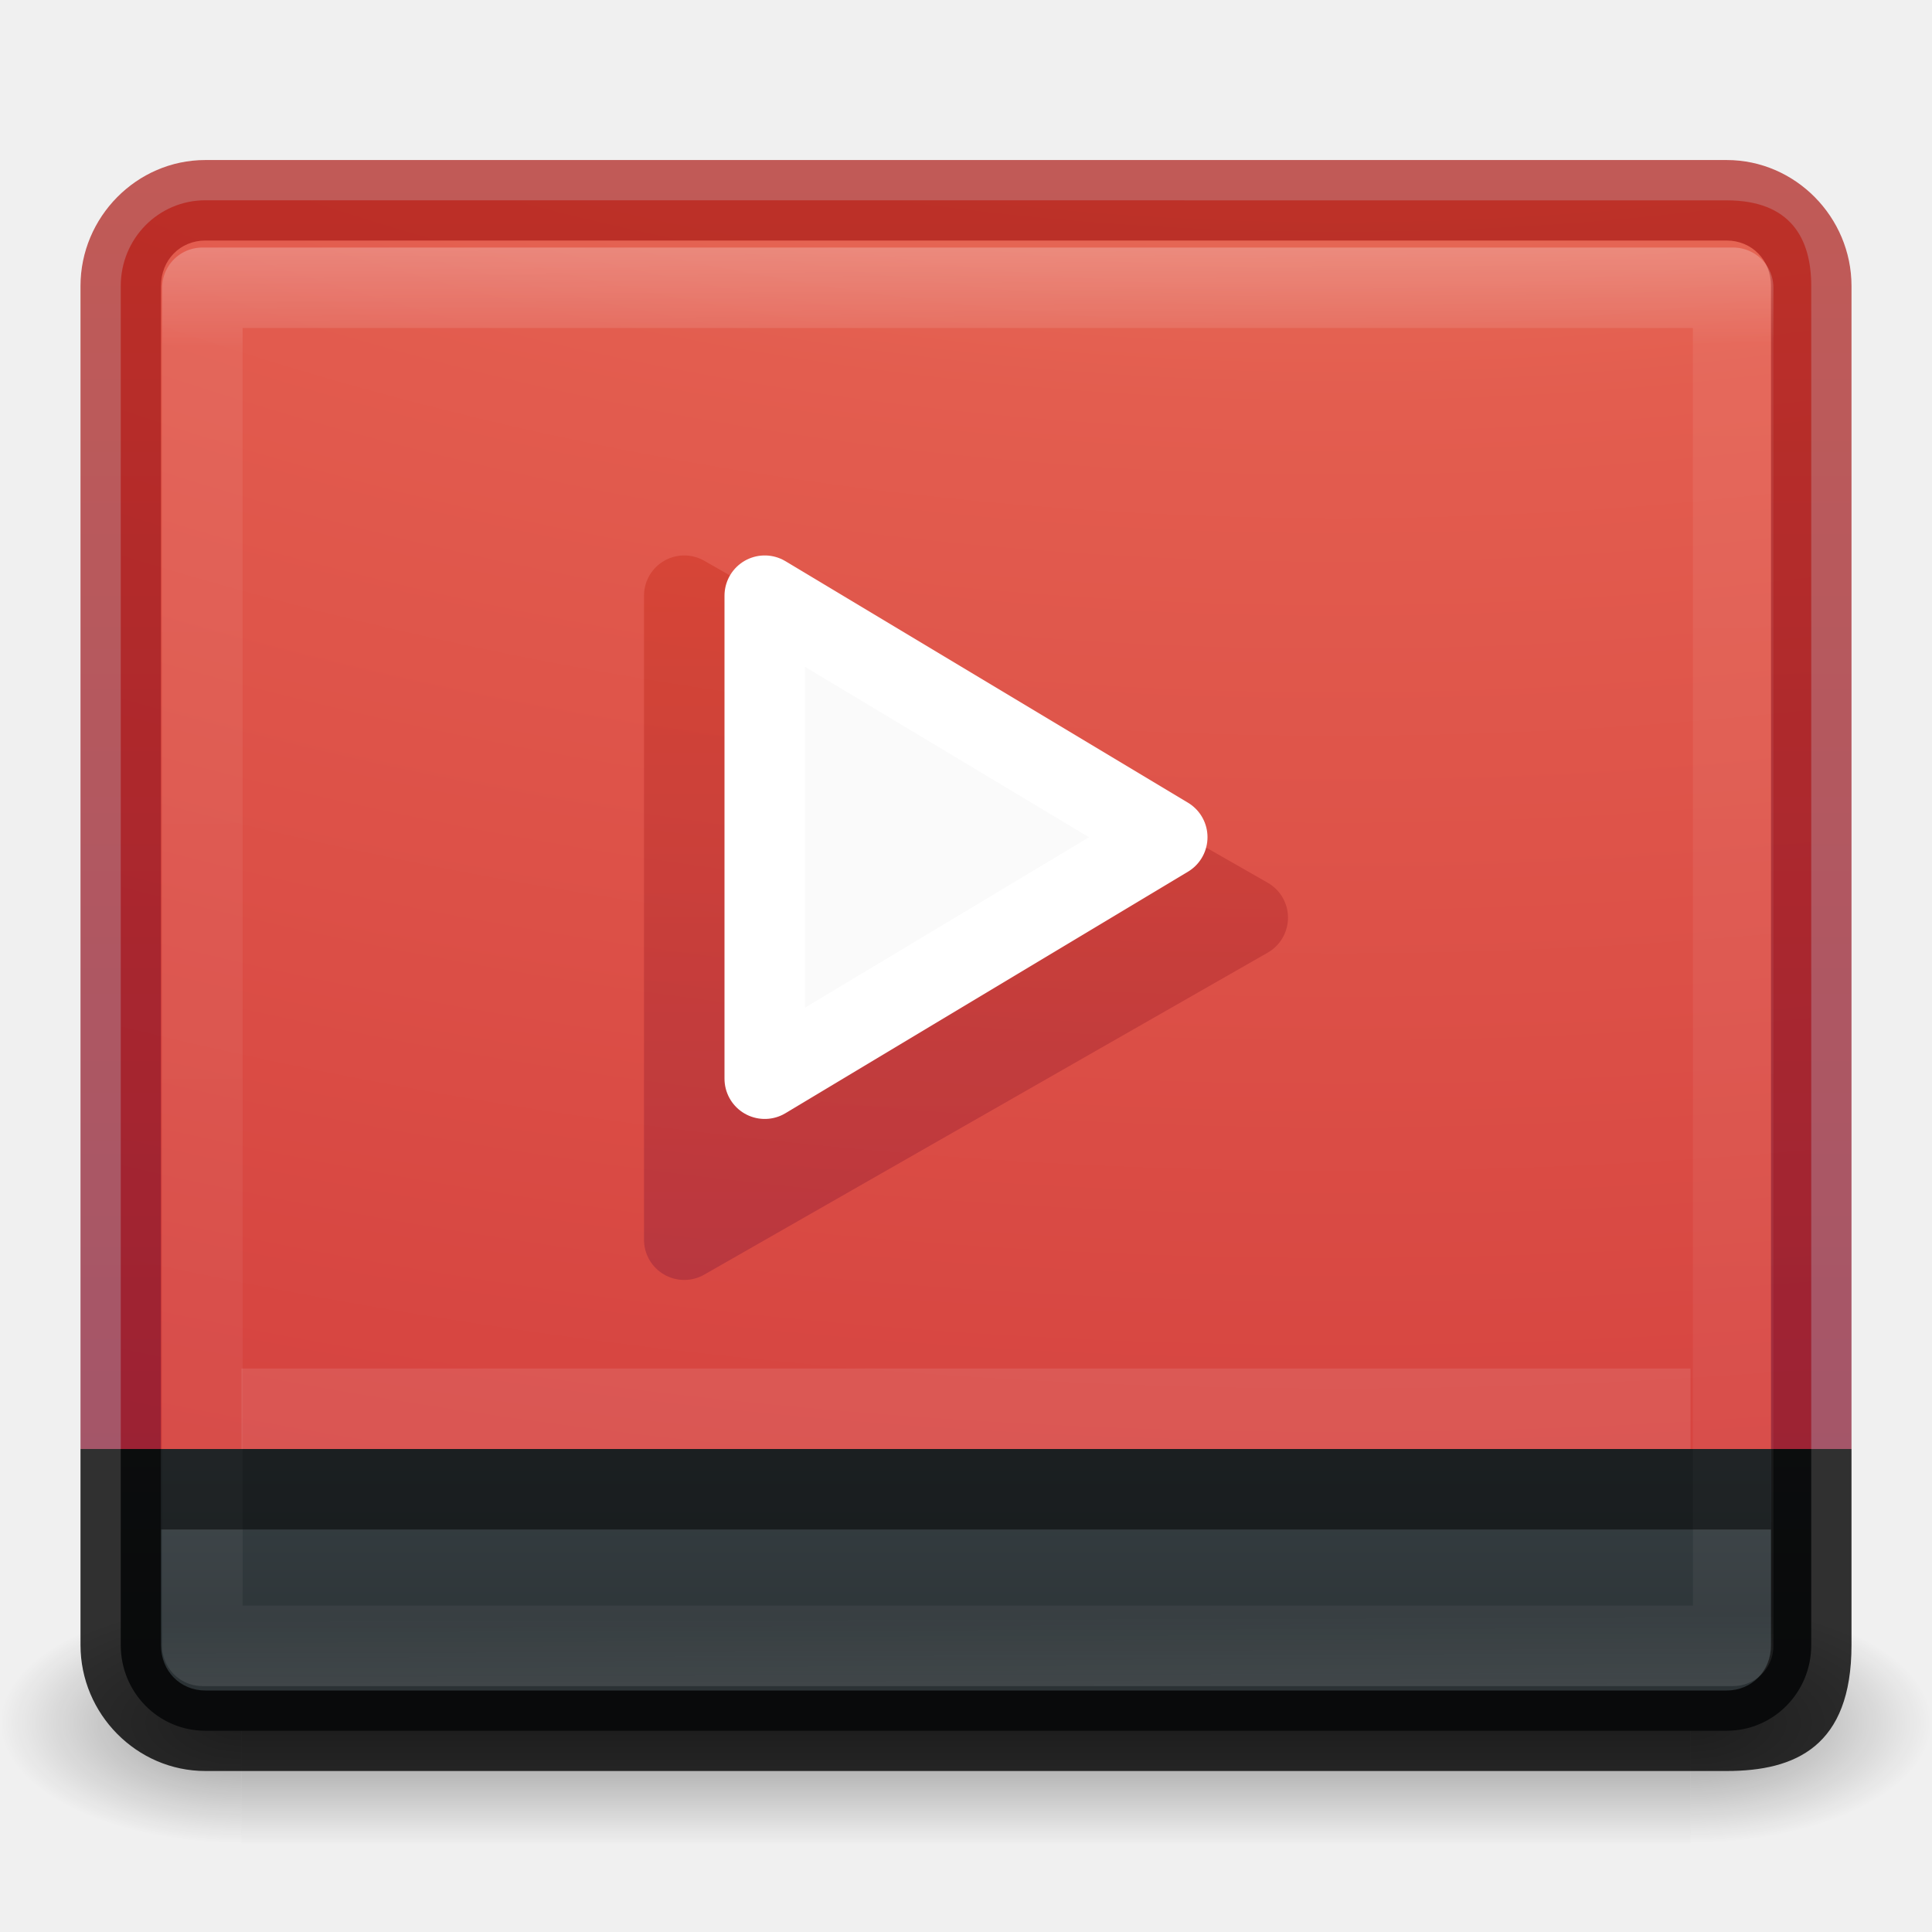
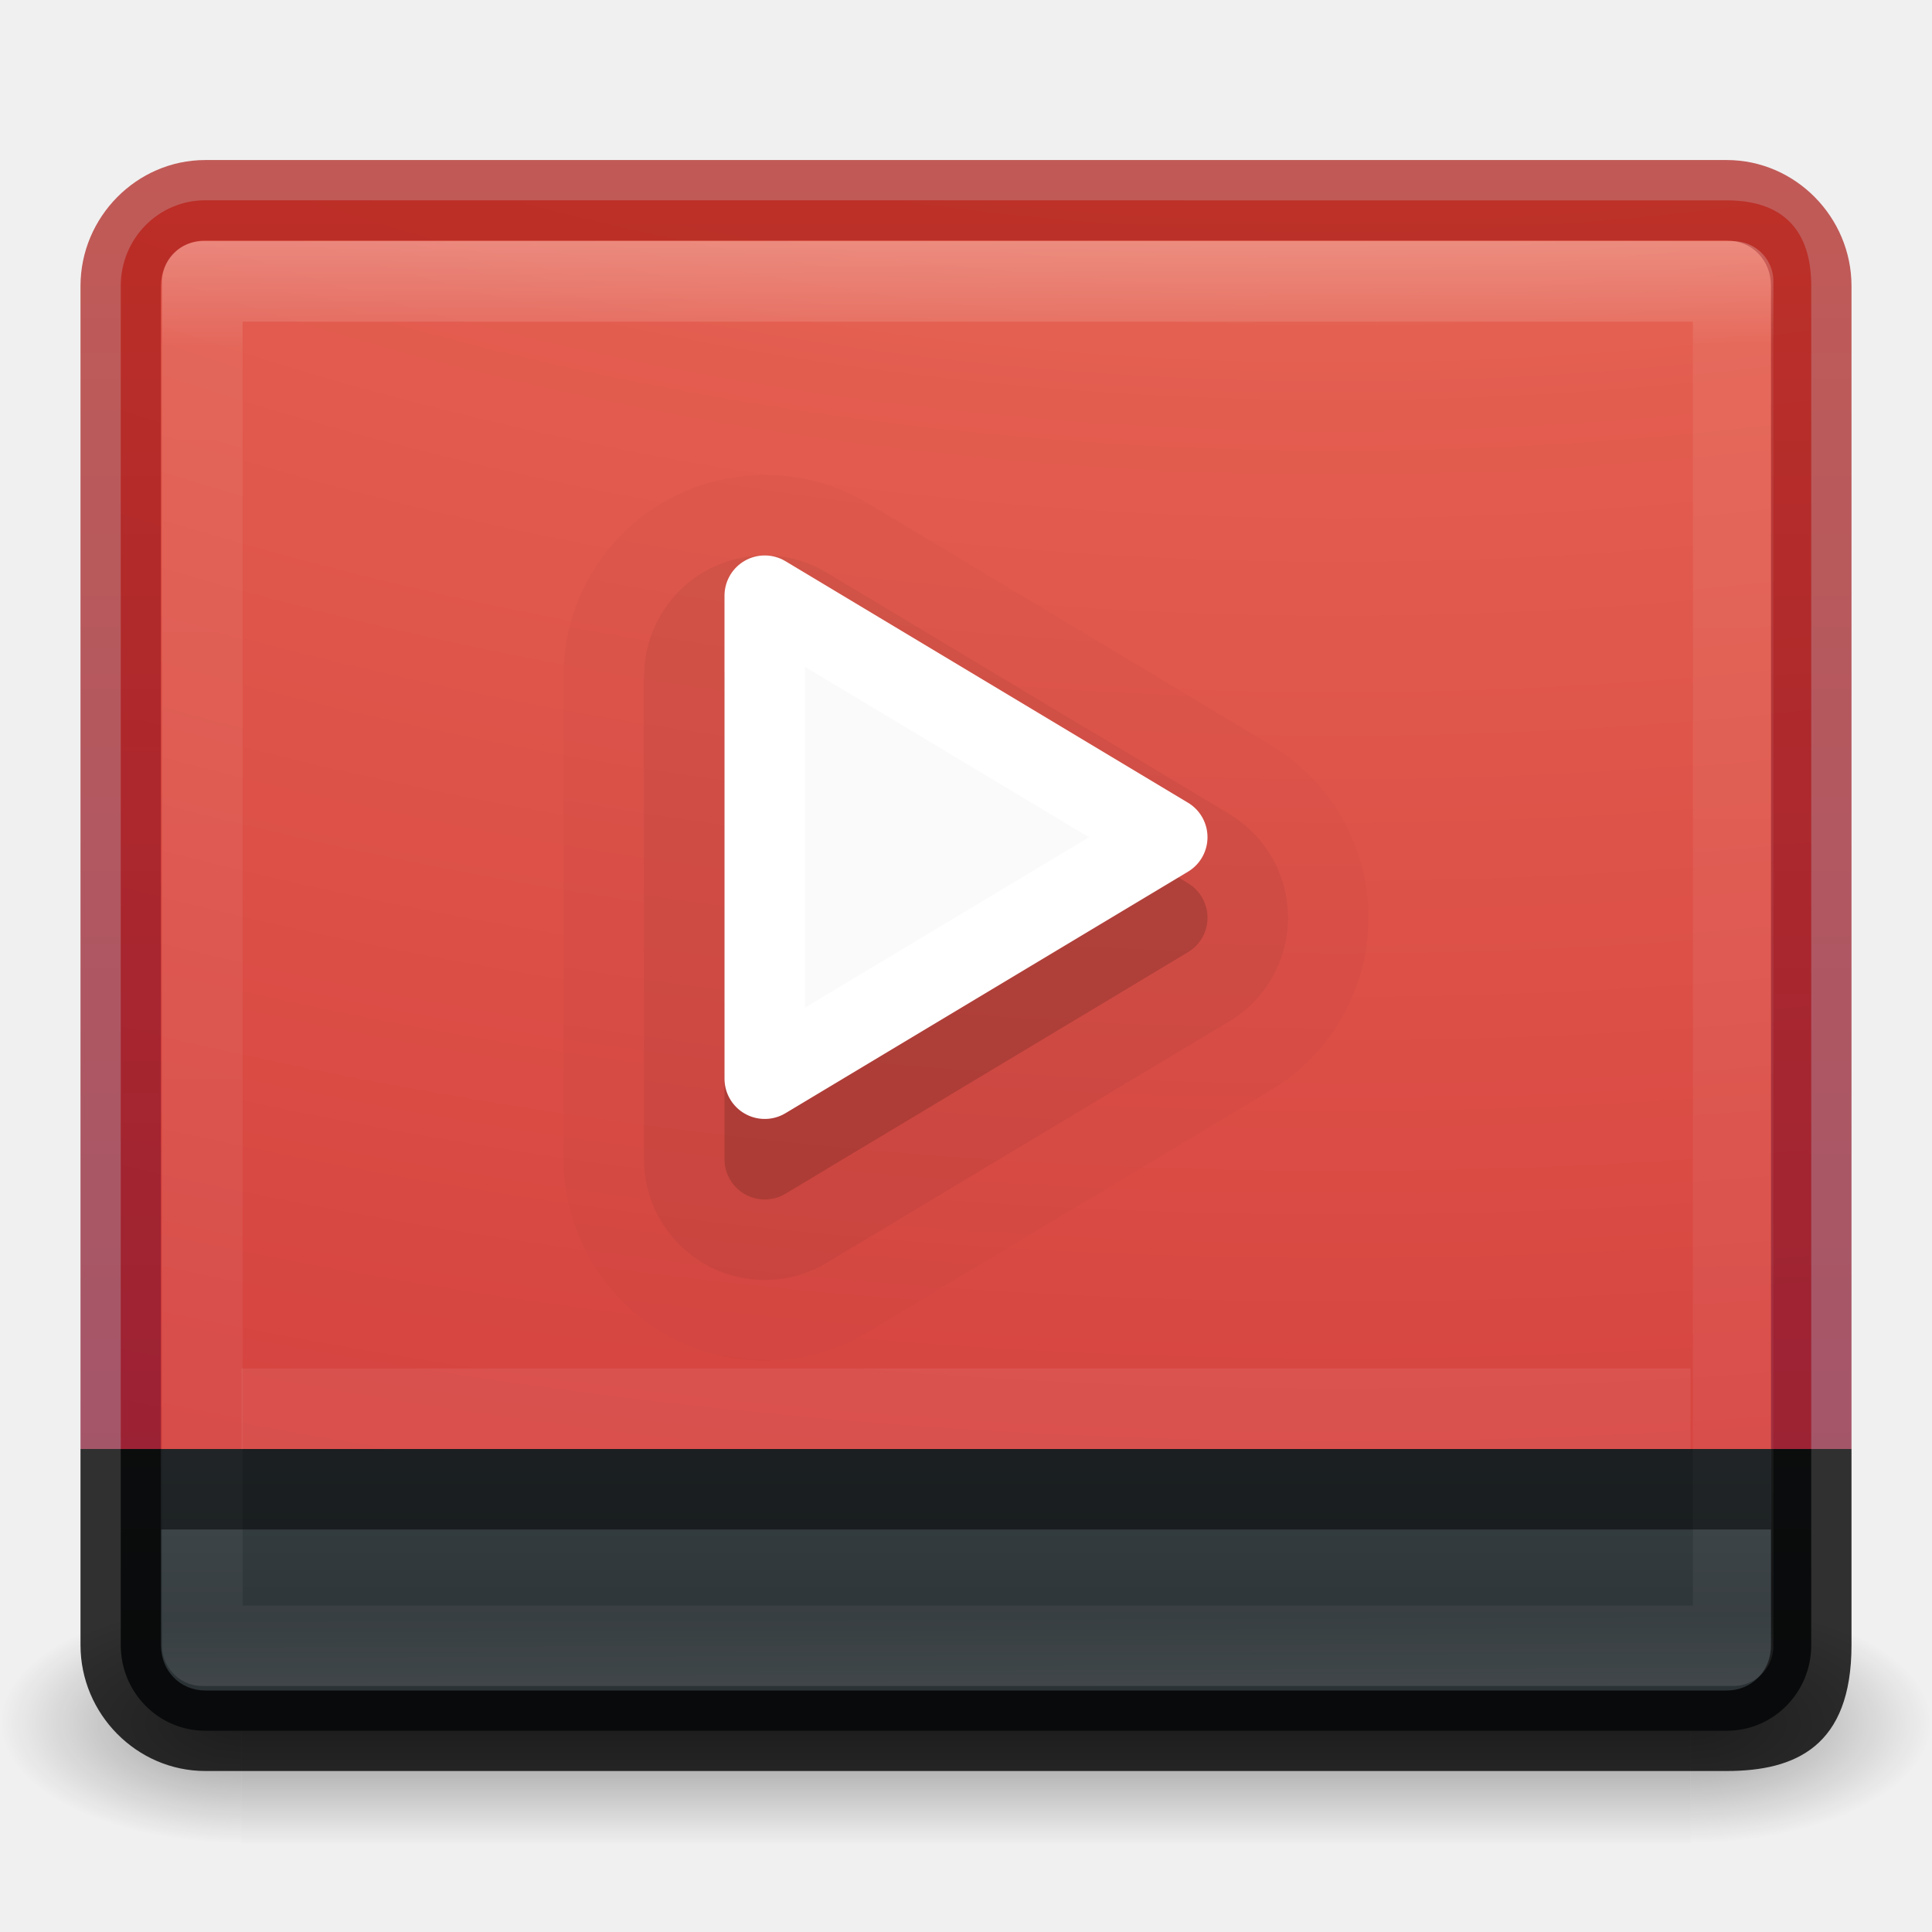
<svg xmlns="http://www.w3.org/2000/svg" xmlns:xlink="http://www.w3.org/1999/xlink" version="1.1" width="24" height="24" id="svg6436">
  <defs id="defs6438">
    <radialGradient cx="4.993" cy="43.5" r="2.5" id="radialGradient4358" xlink:href="#linearGradient5747" gradientUnits="userSpaceOnUse" gradientTransform="matrix(1.20227,0,0,0.5999999,537.9929,896.7622)" />
    <linearGradient id="linearGradient5747">
      <stop id="stop5749" style="stop-color:#000000;stop-opacity:1" offset="0" />
      <stop id="stop5751" style="stop-color:#000000;stop-opacity:0" offset="1" />
    </linearGradient>
    <radialGradient cx="4.993" cy="43.5" r="2.5" id="radialGradient4360" xlink:href="#linearGradient5747" gradientUnits="userSpaceOnUse" gradientTransform="matrix(1.20227,0,0,0.5999999,-532.0071,-948.9622)" />
    <linearGradient id="linearGradient6459">
      <stop id="stop6461" style="stop-color:#000000;stop-opacity:1" offset="0" />
      <stop id="stop6463" style="stop-color:#000000;stop-opacity:0" offset="1" />
    </linearGradient>
    <linearGradient x1="25.058" y1="43.528" x2="25.058" y2="39.999" id="linearGradient4362" xlink:href="#linearGradient5747" gradientUnits="userSpaceOnUse" gradientTransform="matrix(0.6428571,0,0,0.4285713,519.5715,904.2193)" spreadMethod="reflect" />
    <linearGradient id="linearGradient6466">
      <stop id="stop6468" style="stop-color:#000000;stop-opacity:1" offset="0" />
      <stop id="stop6470" style="stop-color:#000000;stop-opacity:0" offset="1" />
    </linearGradient>
    <radialGradient cx="7.496" cy="8.45" r="20" id="radialGradient4364" xlink:href="#radialGradient3164" gradientUnits="userSpaceOnUse" gradientTransform="matrix(-0.00623296,1.138497,-1.406479,-0.01644815,546.9312,895.7512)" />
    <radialGradient cx="7.496" cy="8.45" r="20" id="radialGradient3164" gradientUnits="userSpaceOnUse" gradientTransform="matrix(1.273594e-7,3.295755,-5.380924,0,77.46771,-19.38241)">
      <stop id="stop3244" style="stop-color:#f8b17e;stop-opacity:1" offset="0" />
      <stop id="stop3246" style="stop-color:#e35d4f;stop-opacity:1" offset="0.262" />
      <stop id="stop3248" style="stop-color:#c6262e;stop-opacity:1" offset="0.661" />
      <stop id="stop3250" style="stop-color:#690b54;stop-opacity:1" offset="1" />
    </radialGradient>
    <linearGradient x1="542" y1="923.362" x2="542" y2="903.362" id="linearGradient4367" xlink:href="#linearGradient3173" gradientUnits="userSpaceOnUse" />
    <linearGradient x1="24" y1="44" x2="24" y2="3.899" id="linearGradient3173" gradientUnits="userSpaceOnUse" gradientTransform="matrix(2.641026,0,0,2.641026,0.6153903,-60.38462)">
      <stop id="stop2492" style="stop-color:#791235;stop-opacity:1" offset="0" />
      <stop id="stop2494" style="stop-color:#bf1d09;stop-opacity:1" offset="1" />
    </linearGradient>
    <linearGradient x1="24" y1="5" x2="24" y2="43" id="linearGradient4370" xlink:href="#linearGradient3128" gradientUnits="userSpaceOnUse" gradientTransform="matrix(0.2972973,0,0,0.4594595,527.8649,902.3349)" />
    <linearGradient x1="24" y1="5.33" x2="24" y2="43" id="linearGradient3128" gradientUnits="userSpaceOnUse" gradientTransform="matrix(2.72973,0,0,2.72973,-1.513511,-62.51349)">
      <stop id="stop3926" style="stop-color:#ffffff;stop-opacity:1" offset="0" />
      <stop id="stop3952" style="stop-color:#ffffff;stop-opacity:0.235" offset="0.03" />
      <stop id="stop3954" style="stop-color:#ffffff;stop-opacity:0.157" offset="0.961" />
      <stop id="stop3956" style="stop-color:#ffffff;stop-opacity:0.392" offset="1" />
    </linearGradient>
    <linearGradient x1="24" y1="5" x2="24" y2="43" id="linearGradient4373" xlink:href="#linearGradient3128" gradientUnits="userSpaceOnUse" gradientTransform="matrix(0.05405406,0,0,0.4594595,525.2039,902.334)" />
    <linearGradient x1="24" y1="5.33" x2="24" y2="43" id="linearGradient6489" gradientUnits="userSpaceOnUse" gradientTransform="matrix(2.72973,0,0,2.72973,-1.513511,-62.51349)">
      <stop id="stop6491" style="stop-color:#ffffff;stop-opacity:1" offset="0" />
      <stop id="stop6493" style="stop-color:#ffffff;stop-opacity:0.235" offset="0.03" />
      <stop id="stop6495" style="stop-color:#ffffff;stop-opacity:0.157" offset="0.961" />
      <stop id="stop6497" style="stop-color:#ffffff;stop-opacity:0.392" offset="1" />
    </linearGradient>
    <linearGradient x1="598.766" y1="475.7" x2="598.766" y2="448.3" id="linearGradient4375" xlink:href="#linearGradient3173" gradientUnits="userSpaceOnUse" />
    <linearGradient x1="24" y1="44" x2="24" y2="3.899" id="linearGradient6500" gradientUnits="userSpaceOnUse" gradientTransform="matrix(2.641026,0,0,2.641026,0.6153903,-60.38462)">
      <stop id="stop6502" style="stop-color:#791235;stop-opacity:1" offset="0" />
      <stop id="stop6504" style="stop-color:#bf1d09;stop-opacity:1" offset="1" />
    </linearGradient>
    <linearGradient x1="598.766" y1="475.7" x2="598.766" y2="448.3" id="linearGradient4377" xlink:href="#linearGradient3173" gradientUnits="userSpaceOnUse" />
    <linearGradient x1="24" y1="44" x2="24" y2="3.899" id="linearGradient6507" gradientUnits="userSpaceOnUse" gradientTransform="matrix(2.641026,0,0,2.641026,0.6153903,-60.38462)">
      <stop id="stop6509" style="stop-color:#791235;stop-opacity:1" offset="0" />
      <stop id="stop6511" style="stop-color:#bf1d09;stop-opacity:1" offset="1" />
    </linearGradient>
    <linearGradient x1="24" y1="5" x2="24" y2="43" id="linearGradient4382" xlink:href="#linearGradient3128" gradientUnits="userSpaceOnUse" gradientTransform="matrix(-0.05405406,0,0,0.4594595,544.7961,902.334)" />
    <linearGradient x1="24" y1="5.33" x2="24" y2="43" id="linearGradient6514" gradientUnits="userSpaceOnUse" gradientTransform="matrix(2.72973,0,0,2.72973,-1.513511,-62.51349)">
      <stop id="stop6516" style="stop-color:#ffffff;stop-opacity:1" offset="0" />
      <stop id="stop6518" style="stop-color:#ffffff;stop-opacity:0.235" offset="0.03" />
      <stop id="stop6520" style="stop-color:#ffffff;stop-opacity:0.157" offset="0.961" />
      <stop id="stop6522" style="stop-color:#ffffff;stop-opacity:0.392" offset="1" />
    </linearGradient>
    <radialGradient cx="4.993" cy="43.5" r="2.5" id="radialGradient4358-2" xlink:href="#linearGradient5747" gradientUnits="userSpaceOnUse" gradientTransform="matrix(1.20227,0,0,0.5999999,14.99287,-4.59993)" />
    <radialGradient cx="4.993" cy="43.5" r="2.5" id="radialGradient4360-3" xlink:href="#linearGradient5747" gradientUnits="userSpaceOnUse" gradientTransform="matrix(1.20227,0,0,0.5999999,-9.00712,-47.60006)" />
    <linearGradient x1="25.058" y1="43.528" x2="25.058" y2="39.999" id="linearGradient4362-5" xlink:href="#linearGradient5747" gradientUnits="userSpaceOnUse" gradientTransform="matrix(0.6428571,0,0,0.4285713,-3.42854,2.85721)" spreadMethod="reflect" />
    <radialGradient cx="7.118" cy="9.957" r="12.672" fx="7.118" fy="9.957" id="radialGradient3220" xlink:href="#radialGradient3164-9" gradientUnits="userSpaceOnUse" gradientTransform="matrix(0,5.859131,-8.919496,0,105.473,-56.05361)" />
    <radialGradient cx="7.496" cy="8.45" r="20" id="radialGradient3164-9" gradientUnits="userSpaceOnUse" gradientTransform="matrix(1.273594e-7,3.295755,-5.380924,0,77.46771,-19.38241)">
      <stop id="stop3244-8" style="stop-color:#f8b17e;stop-opacity:1" offset="0" />
      <stop id="stop3246-8" style="stop-color:#e35d4f;stop-opacity:1" offset="0.262" />
      <stop id="stop3248-2" style="stop-color:#c6262e;stop-opacity:1" offset="0.661" />
      <stop id="stop3250-1" style="stop-color:#690b54;stop-opacity:1" offset="1" />
    </radialGradient>
    <linearGradient gradientTransform="translate(0,-7.100063)" xlink:href="#linearGradient3173" id="linearGradient4333" x1="15" y1="28.935" x2="15" y2="2" gradientUnits="userSpaceOnUse" />
    <linearGradient gradientTransform="translate(0,-8.100063)" xlink:href="#linearGradient4215-8-4-07-7" id="linearGradient4355" x1="17" y1="29" x2="17" y2="26" gradientUnits="userSpaceOnUse" />
    <linearGradient id="linearGradient4215-8-4-07-7">
      <stop id="stop4217-1-2-1-2" offset="0" style="stop-color:#2b3235;stop-opacity:1" />
      <stop id="stop4219-3-4-0-96" offset="1" style="stop-color:#374044;stop-opacity:1" />
    </linearGradient>
    <linearGradient x1="39.163" y1="13.946" x2="39.275" y2="43.717" id="linearGradient3217" xlink:href="#linearGradient3462" gradientUnits="userSpaceOnUse" gradientTransform="matrix(0.7837838,0,0,0.6216216,-2.810815,-6.018981)" />
    <linearGradient id="linearGradient3462">
      <stop id="stop3464" style="stop-color:#ffffff;stop-opacity:1" offset="0" />
      <stop id="stop3466" style="stop-color:#ffffff;stop-opacity:0.235" offset="0.087" />
      <stop id="stop3468" style="stop-color:#ffffff;stop-opacity:0.157" offset="0.94" />
      <stop id="stop3470" style="stop-color:#ffffff;stop-opacity:0.392" offset="1" />
    </linearGradient>
    <linearGradient x1="598.766" y1="475.7" x2="598.766" y2="448.3" id="linearGradient4375-3" xlink:href="#linearGradient3173" gradientUnits="userSpaceOnUse" gradientTransform="matrix(0.3160666,0,0,0.3128248,-181.0191,-133.125)" />
    <linearGradient x1="598.766" y1="475.7" x2="598.766" y2="448.3" id="linearGradient4377-0" xlink:href="#linearGradient3173" gradientUnits="userSpaceOnUse" gradientTransform="matrix(0.3160666,0,0,0.3128248,-181.0191,-133.125)" />
  </defs>
  <g id="g4325" transform="translate(0,-0.1000629)">
    <rect style="opacity:0.4;fill:url(#radialGradient4358-2);fill-opacity:1" id="rect2801-0" y="20" x="21" height="3" width="3" />
    <rect style="opacity:0.4;fill:url(#radialGradient4360-3);fill-opacity:1" id="rect3696-08" transform="scale(-1,-1)" y="-23" x="-3" height="3" width="3" />
    <rect style="opacity:0.4;fill:url(#linearGradient4362-5);fill-opacity:1" id="rect3700-96" y="20" x="3" height="3" width="18" />
  </g>
  <path style="color:#000000;display:inline;overflow:visible;visibility:visible;opacity:1;fill:url(#radialGradient3220);fill-opacity:1;fill-rule:nonzero;stroke:none;stroke-width:1;marker:none;enable-background:accumulate" d="M 2.551,2.488 C 1.969,2.488 1.5,2.963 1.5,3.553 L 1.5,18 l 21,0 0,-14.447 c 0,-0.589 -0.255,-1.064 -1.051,-1.064 z" id="rect5505-21-3-8-5-2" />
  <path style="color:#000000;font-style:normal;font-variant:normal;font-weight:normal;font-stretch:normal;font-size:medium;line-height:normal;font-family:sans-serif;text-indent:0;text-align:start;text-decoration:none;text-decoration-line:none;text-decoration-style:solid;text-decoration-color:#000000;letter-spacing:normal;word-spacing:normal;text-transform:none;direction:ltr;block-progression:tb;writing-mode:lr-tb;baseline-shift:baseline;text-anchor:start;white-space:normal;clip-rule:nonzero;display:inline;overflow:visible;visibility:visible;opacity:0.7;isolation:auto;mix-blend-mode:normal;color-interpolation:sRGB;color-interpolation-filters:linearRGB;solid-color:#000000;solid-opacity:1;fill:url(#linearGradient4333);fill-opacity:1;fill-rule:nonzero;stroke:none;stroke-width:1;stroke-linecap:round;stroke-linejoin:round;stroke-miterlimit:4;stroke-dasharray:none;stroke-dashoffset:0;stroke-opacity:1;marker:none;color-rendering:auto;image-rendering:auto;shape-rendering:auto;text-rendering:auto;enable-background:accumulate" d="M 2.551,1.988 C 1.697,1.988 1,2.698 1,3.553 L 1,18 2,18 2,3.553 C 2,3.228 2.24,2.988 2.551,2.988 l 18.898,0 C 21.76,2.988 22,3.228 22,3.553 L 22,18 23,18 23,3.553 C 23,2.698 22.303,1.988 21.449,1.988 Z" id="rect5505-21-3-8-9-1-1" />
  <path style="color:#000000;display:inline;overflow:visible;visibility:visible;opacity:1;fill:url(#linearGradient4355);fill-opacity:1;fill-rule:nonzero;stroke:none;stroke-width:1;marker:none;enable-background:accumulate" d="m 1.5,18 0,2.436 C 1.5,21.025 1.969,21.5 2.551,21.5 l 18.898,0 C 22.031,21.5 22.5,21.025 22.5,20.436 L 22.5,18 Z" id="rect4341" />
-   <path id="path4349" d="m 3,17 0,1 18,0 0,-1 z" style="color:#000000;font-style:normal;font-variant:normal;font-weight:normal;font-stretch:normal;font-size:medium;line-height:normal;font-family:sans-serif;text-indent:0;text-align:start;text-decoration:none;text-decoration-line:none;text-decoration-style:solid;text-decoration-color:#000000;letter-spacing:normal;word-spacing:normal;text-transform:none;direction:ltr;block-progression:tb;writing-mode:lr-tb;baseline-shift:baseline;text-anchor:start;white-space:normal;clip-rule:nonzero;display:inline;overflow:visible;visibility:visible;opacity:0.1;isolation:auto;mix-blend-mode:normal;color-interpolation:sRGB;color-interpolation-filters:linearRGB;solid-color:#000000;solid-opacity:1;fill:#ffffff;fill-opacity:1;fill-rule:evenodd;stroke:none;stroke-width:1px;stroke-linecap:butt;stroke-linejoin:miter;stroke-miterlimit:4;stroke-dasharray:none;stroke-dashoffset:0;stroke-opacity:1;color-rendering:auto;image-rendering:auto;shape-rendering:auto;text-rendering:auto;enable-background:accumulate" />
+   <path id="path4349" d="m 3,17 0,1 18,0 0,-1 z" style="color:#000000;font-style:normal;font-variant:normal;font-weight:normal;font-stretch:normal;font-size:medium;line-height:normal;font-family:sans-serif;text-indent:0;text-align:start;text-decoration:none;text-decoration-line:none;text-decoration-style:solid;text-decoration-color:#000000;letter-spacing:normal;word-spacing:normal;text-transform:none;direction:ltr;block-progression:tb;writing-mode:lr-tb;baseline-shift:baseline;text-anchor:start;white-space:normal;clip-rule:nonzero;display:inline;overflow:visible;visibility:visible;opacity:0.07;isolation:auto;mix-blend-mode:normal;color-interpolation:sRGB;color-interpolation-filters:linearRGB;solid-color:#000000;solid-opacity:1;fill:#ffffff;fill-opacity:1;fill-rule:evenodd;stroke:none;stroke-width:1px;stroke-linecap:butt;stroke-linejoin:miter;stroke-miterlimit:4;stroke-dasharray:none;stroke-dashoffset:0;stroke-opacity:1;color-rendering:auto;image-rendering:auto;shape-rendering:auto;text-rendering:auto;enable-background:accumulate" />
  <path style="color:#000000;font-style:normal;font-variant:normal;font-weight:normal;font-stretch:normal;font-size:medium;line-height:normal;font-family:sans-serif;text-indent:0;text-align:start;text-decoration:none;text-decoration-line:none;text-decoration-style:solid;text-decoration-color:#000000;letter-spacing:normal;word-spacing:normal;text-transform:none;direction:ltr;block-progression:tb;writing-mode:lr-tb;baseline-shift:baseline;text-anchor:start;white-space:normal;clip-rule:nonzero;display:inline;overflow:visible;visibility:visible;opacity:0.8;isolation:auto;mix-blend-mode:normal;color-interpolation:sRGB;color-interpolation-filters:linearRGB;solid-color:#000000;solid-opacity:1;fill:#000000;fill-opacity:1;fill-rule:nonzero;stroke:none;stroke-width:1;stroke-linecap:round;stroke-linejoin:round;stroke-miterlimit:4;stroke-dasharray:none;stroke-dashoffset:0;stroke-opacity:1;marker:none;color-rendering:auto;image-rendering:auto;shape-rendering:auto;text-rendering:auto;enable-background:accumulate" d="m 1,18 0,2.436 C 1,21.29 1.697,22 2.551,22 l 18.898,0 C 22.303,22 23,21.696 23,20.436 L 23,18 l -1,0 0,2.436 C 22,20.76 21.76,21 21.449,21 L 2.551,21 C 2.24,21 2,20.76 2,20.436 L 2,18 Z" id="rect4343" />
-   <rect width="19.016" height="16.87" x="2.514" y="3.575" id="rect6741-5-0-2-3" style="opacity:0.3;fill:none;stroke:url(#linearGradient3217);stroke-width:1;stroke-linecap:round;stroke-linejoin:round;stroke-miterlimit:4;stroke-dasharray:none;stroke-dashoffset:0;stroke-opacity:1" />
+   <rect width="19.016" height="16.948" x="2.514" y="3.496" id="rect6741-5-0-2-3" style="opacity:0.3;fill:none;stroke:url(#linearGradient3217);stroke-width:1;stroke-linecap:round;stroke-linejoin:round;stroke-miterlimit:4;stroke-dasharray:none;stroke-dashoffset:0;stroke-opacity:1" />
  <path style="color:#000000;font-style:normal;font-variant:normal;font-weight:normal;font-stretch:normal;font-size:medium;line-height:normal;font-family:sans-serif;text-indent:0;text-align:start;text-decoration:none;text-decoration-line:none;text-decoration-style:solid;text-decoration-color:#000000;letter-spacing:normal;word-spacing:normal;text-transform:none;direction:ltr;block-progression:tb;writing-mode:lr-tb;baseline-shift:baseline;text-anchor:start;white-space:normal;clip-rule:nonzero;display:inline;overflow:visible;visibility:visible;opacity:0.5;isolation:auto;mix-blend-mode:normal;color-interpolation:sRGB;color-interpolation-filters:linearRGB;solid-color:#000000;solid-opacity:1;fill:#000000;fill-opacity:1;fill-rule:evenodd;stroke:none;stroke-width:1px;stroke-linecap:butt;stroke-linejoin:miter;stroke-miterlimit:4;stroke-dasharray:none;stroke-dashoffset:0;stroke-opacity:1;color-rendering:auto;image-rendering:auto;shape-rendering:auto;text-rendering:auto;enable-background:accumulate" d="m 2,18 0,1 20,0 0,-1 z" id="path4202" />
-   <path d="m 8.5,15.4 0,-8 7,4 z" id="path7515" style="opacity:0.32;fill:url(#linearGradient4375-3);fill-opacity:1;fill-rule:evenodd;stroke:url(#linearGradient4377-0);stroke-width:1;stroke-linejoin:round;stroke-miterlimit:4;stroke-dasharray:none;stroke-opacity:1" />
+   <path d="m 9.5,14.4 0,-6 5,3 z" id="path4218" style="fill:#000000;fill-opacity:1;fill-rule:evenodd;stroke:#000000;stroke-width:3;stroke-linejoin:round;stroke-miterlimit:4;stroke-dasharray:none;stroke-opacity:1;opacity:0.05" />
+   <path style="fill:#000000;fill-opacity:1;fill-rule:evenodd;stroke:#000000;stroke-width:5;stroke-linejoin:round;stroke-miterlimit:4;stroke-dasharray:none;stroke-opacity:1;opacity:0.02" id="path4220" d="m 9.5,14.4 0,-6 5,3 z" />
+   <path style="fill:#000000;fill-opacity:1;fill-rule:evenodd;stroke:#000000;stroke-width:1;stroke-linejoin:round;stroke-miterlimit:4;stroke-dasharray:none;stroke-opacity:1;opacity:0.15" id="path4216" d="m 9.5,14.4 0,-6 5,3 z" />
  <path d="m 9.5,13.4 0,-6 5,3 z" id="path7517" style="fill:#fafafa;fill-opacity:1;fill-rule:evenodd;stroke:#ffffff;stroke-width:1;stroke-linejoin:round;stroke-miterlimit:4;stroke-dasharray:none;stroke-opacity:1" />
</svg>
